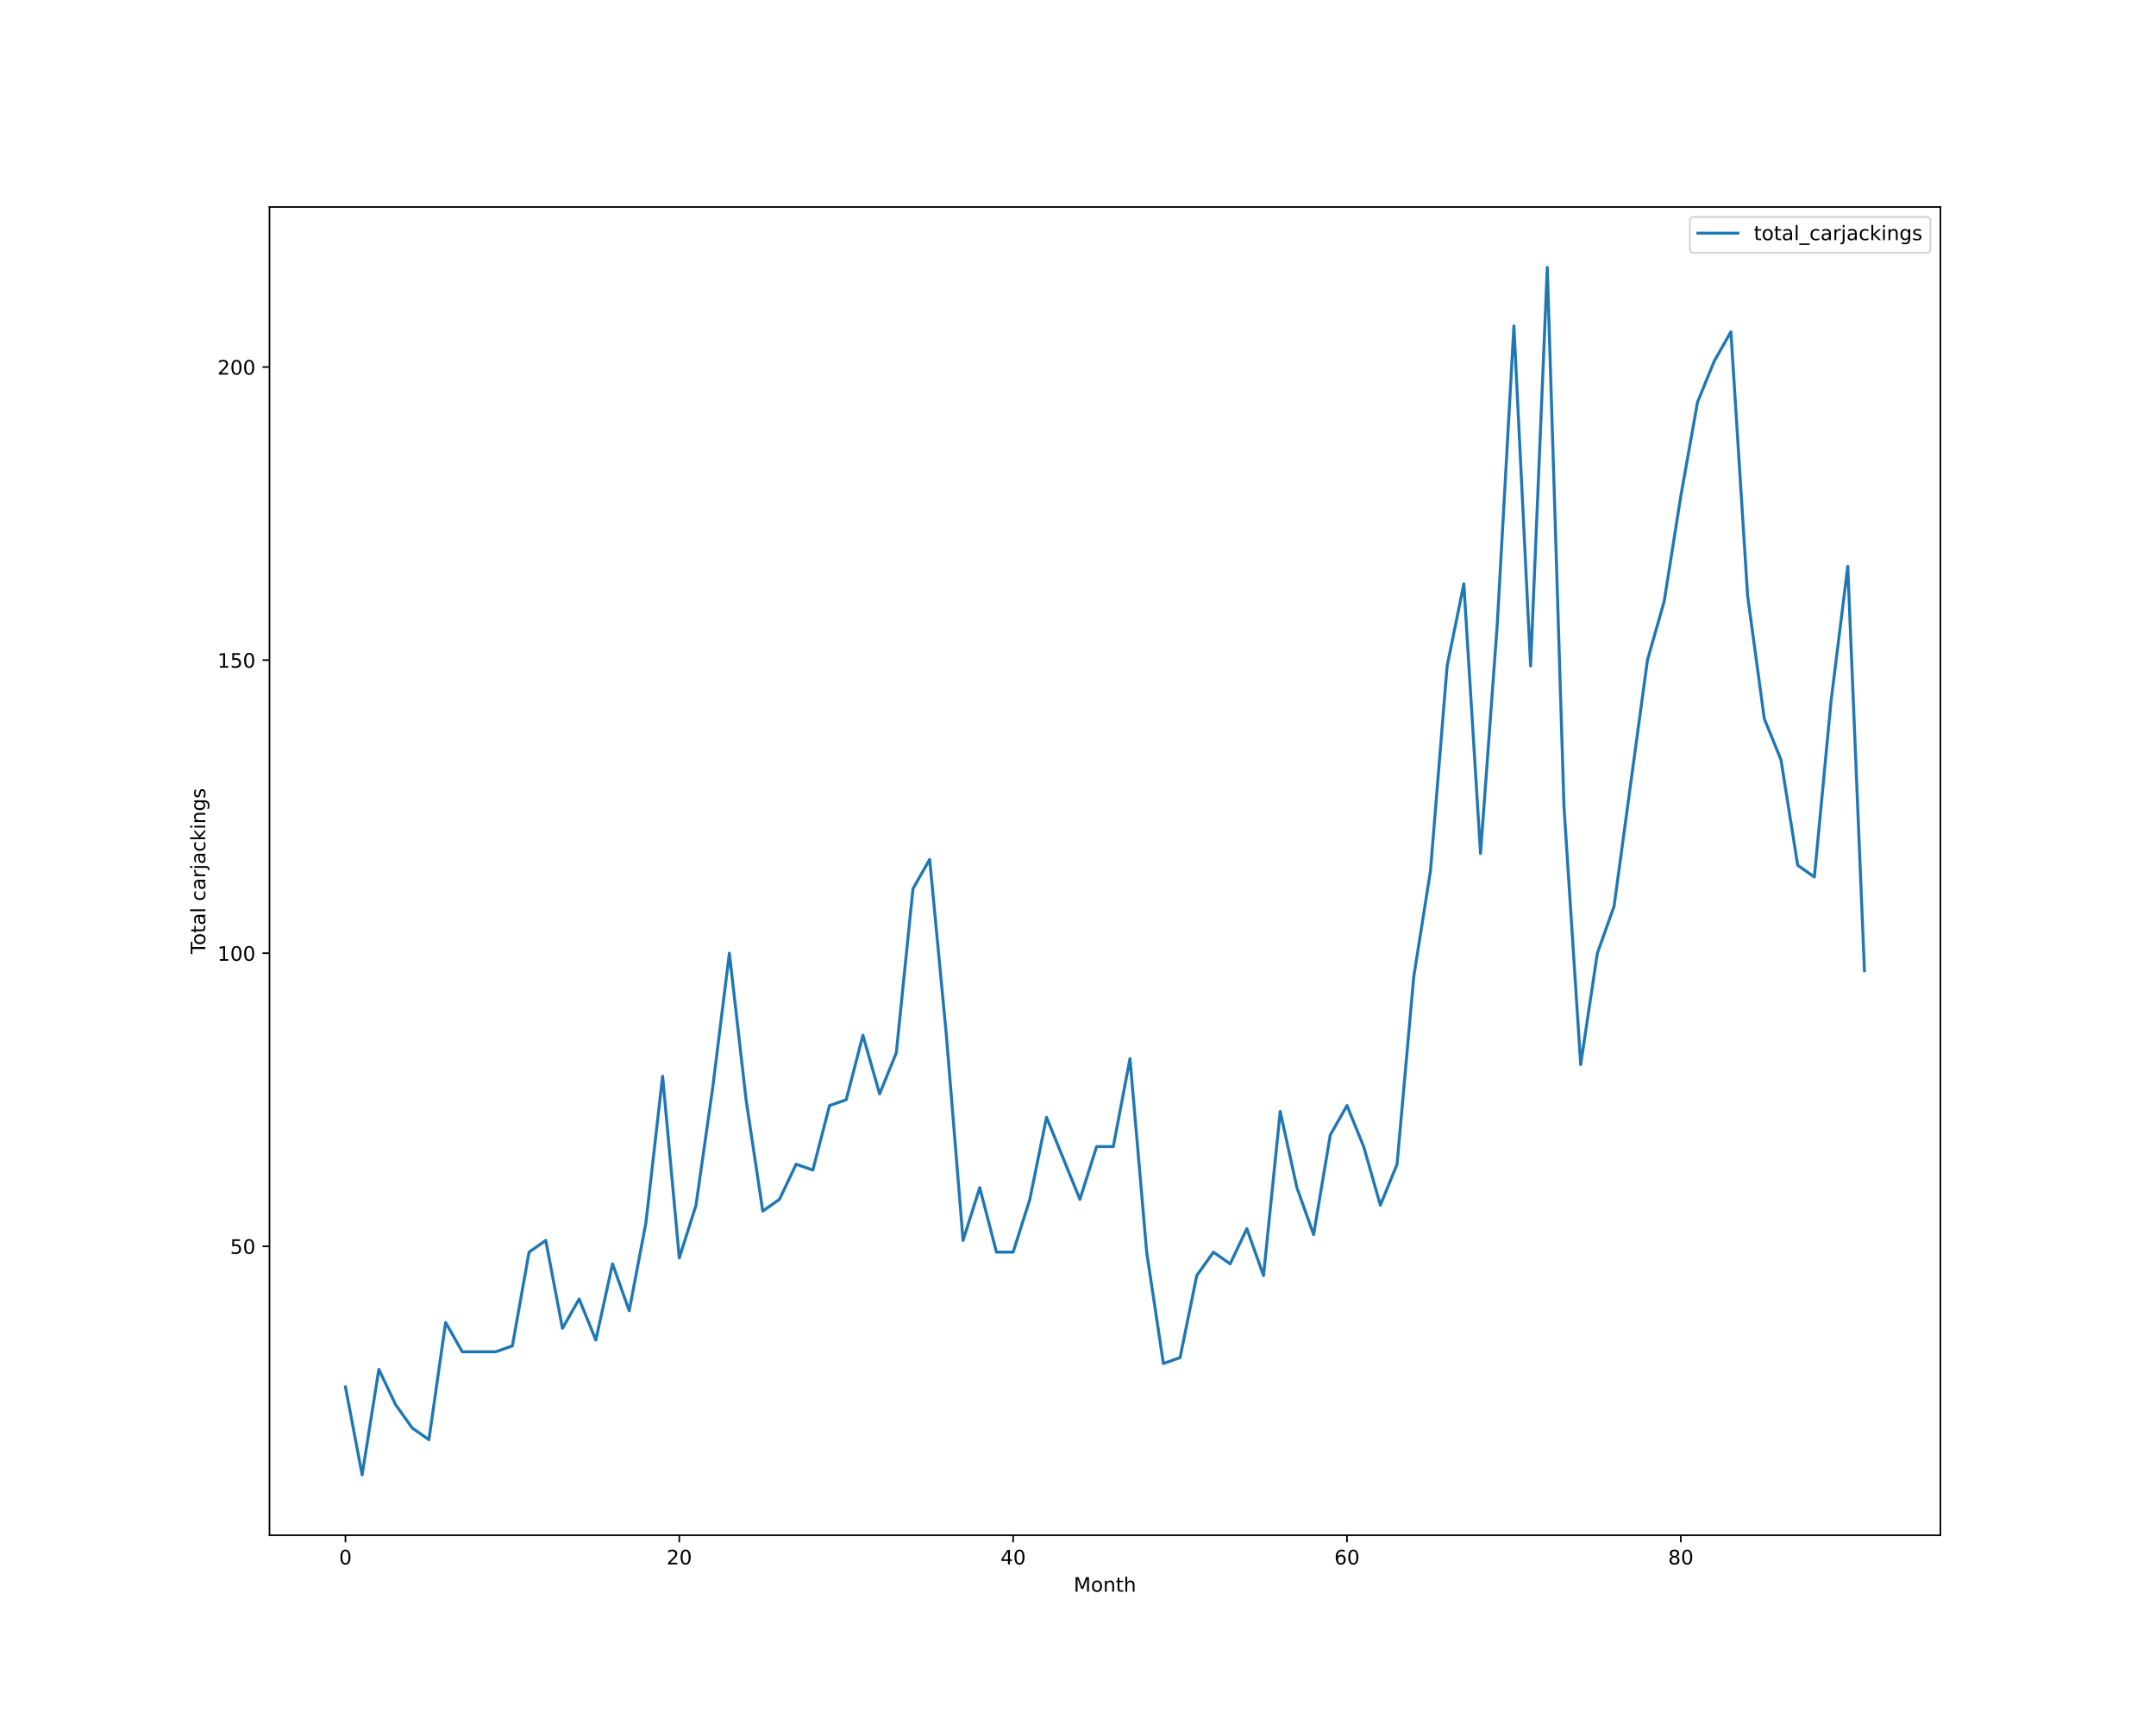
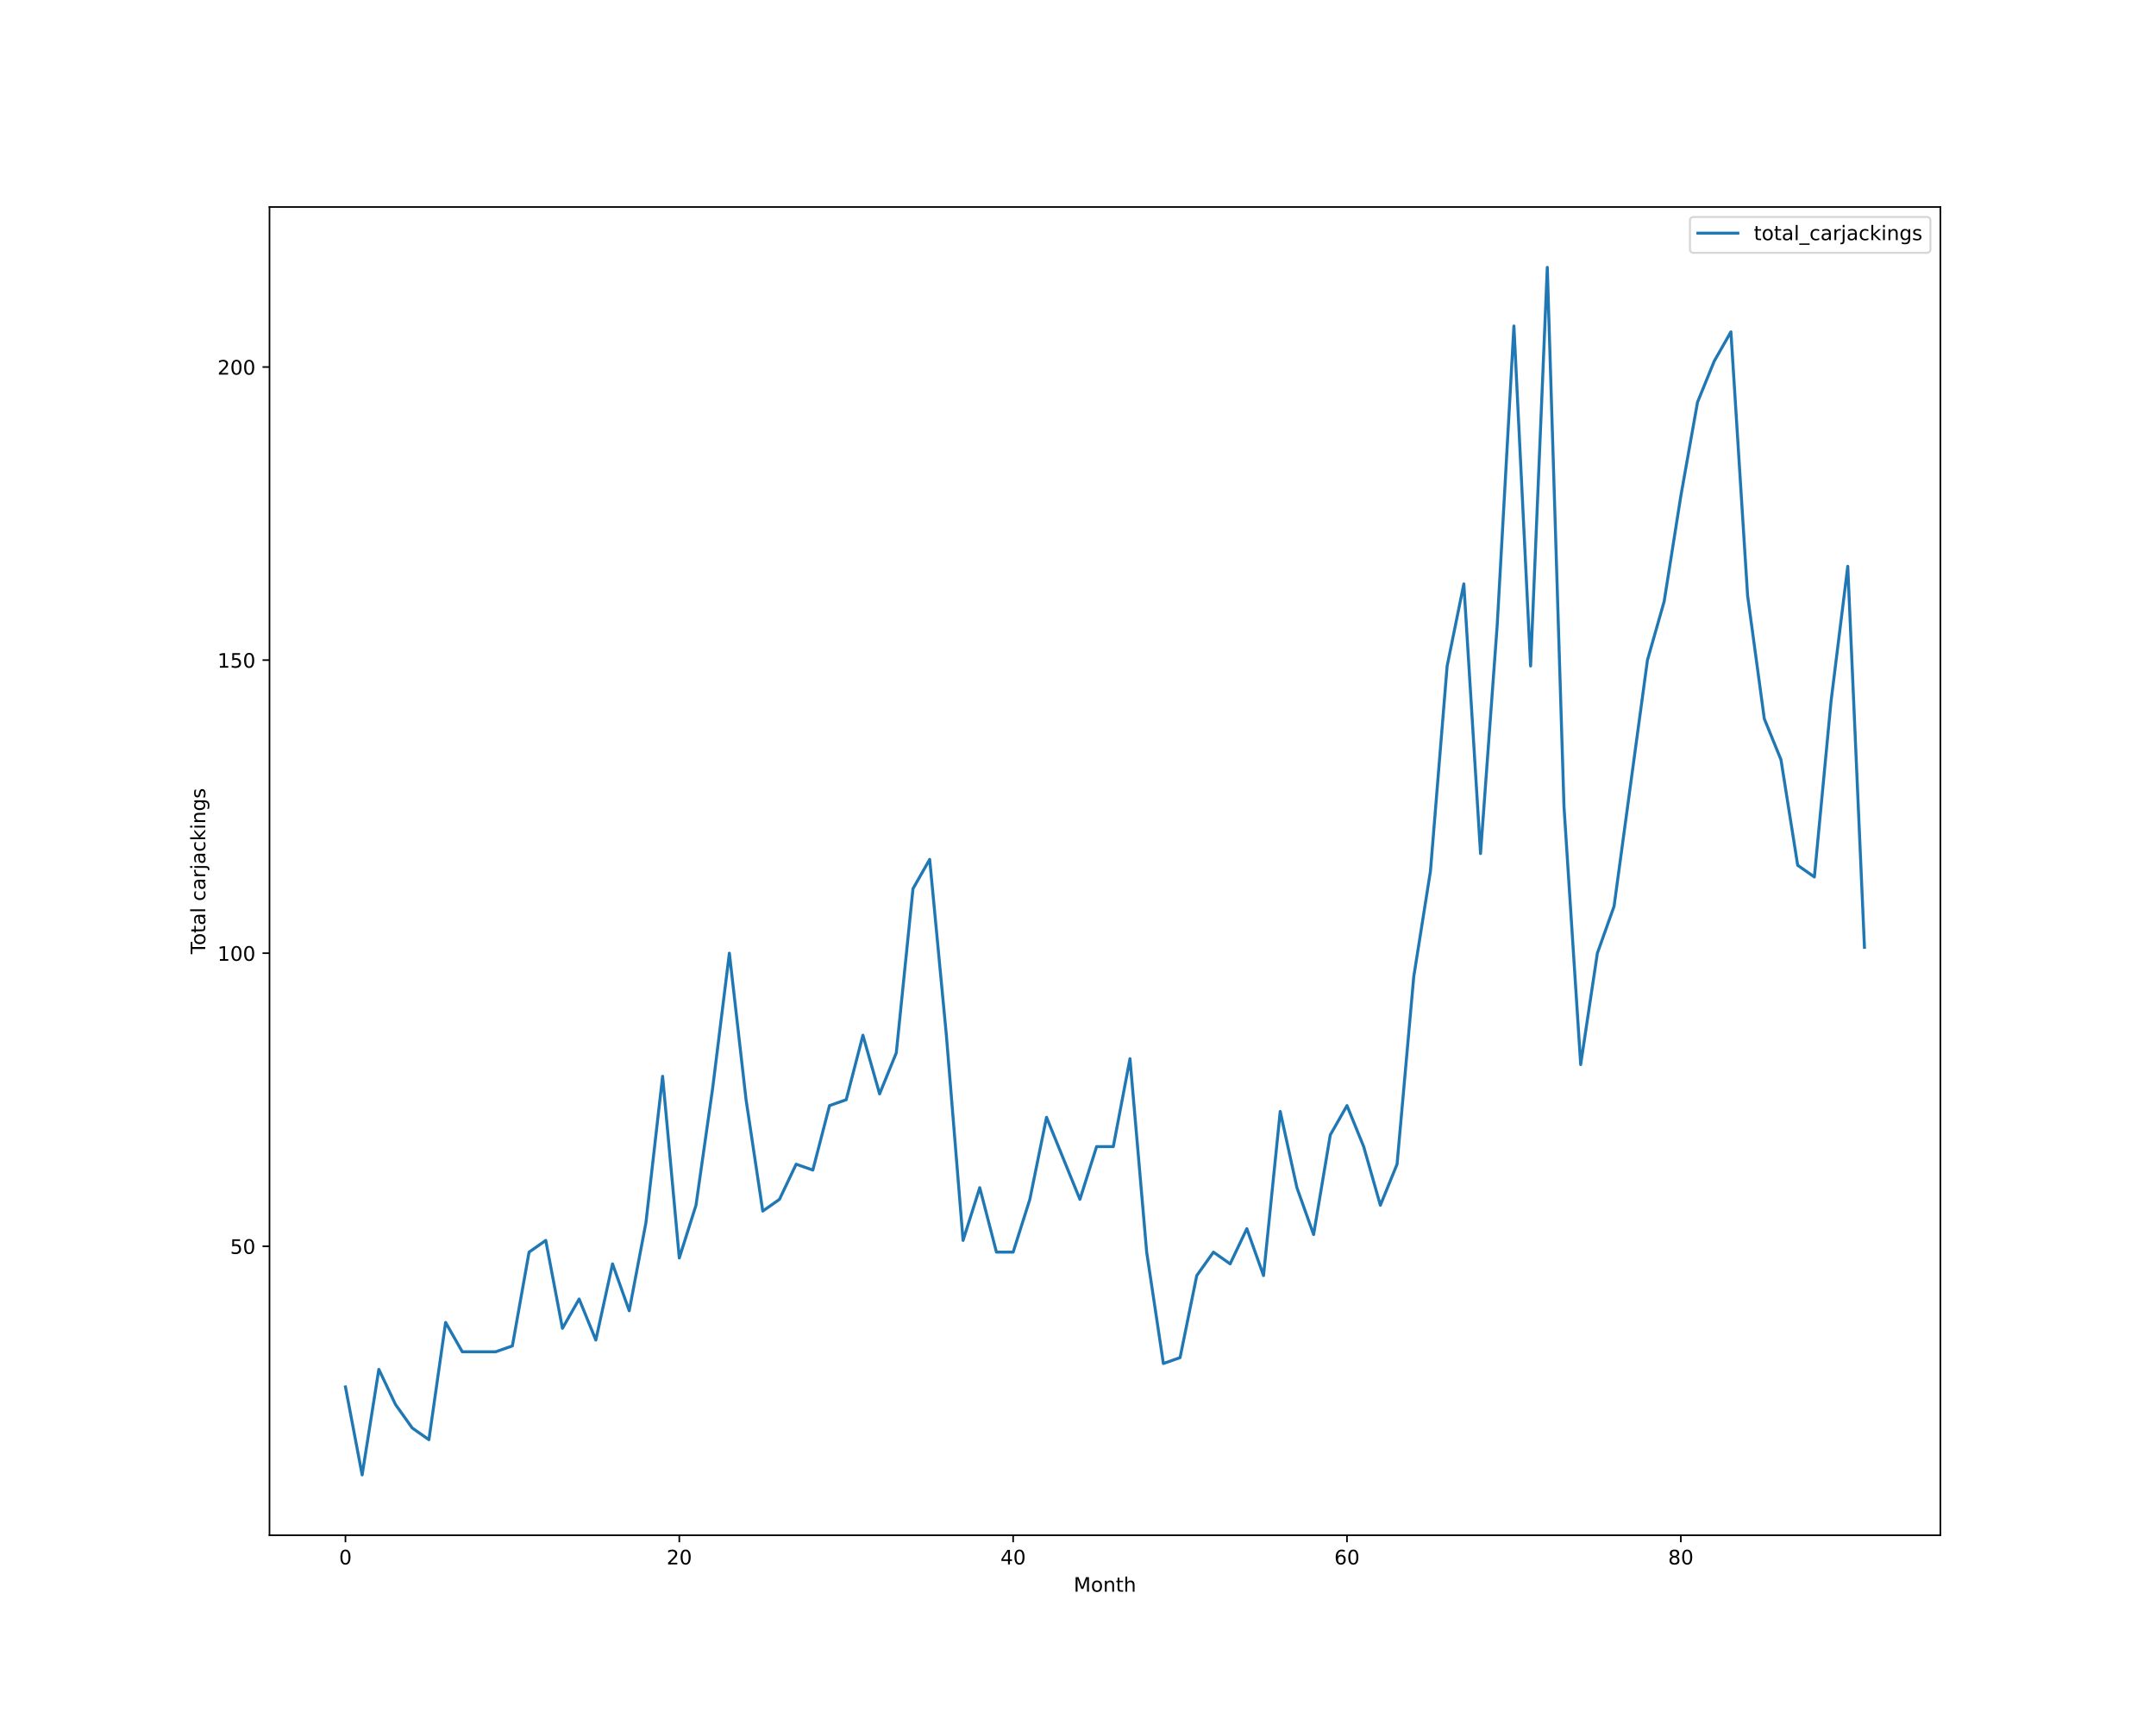
<svg xmlns="http://www.w3.org/2000/svg" xmlns:xlink="http://www.w3.org/1999/xlink" height="864pt" version="1.1" viewBox="0 0 1080 864" width="1080pt">
  <defs>
    <style type="text/css">*{stroke-linecap:butt;stroke-linejoin:round;}</style>
  </defs>
  <g id="figure_1">
    <g id="patch_1">
      <path d="M 0 864  L 1080 864  L 1080 0  L 0 0  z " style="fill:#ffffff;" />
    </g>
    <g id="axes_1">
      <g id="patch_2">
        <path d="M 135 768.96  L 972 768.96  L 972 103.68  L 135 103.68  z " style="fill:#ffffff;" />
      </g>
      <g id="matplotlib.axis_1">
        <g id="xtick_1">
          <g id="line2d_1">
            <defs>
-               <path d="M 0 0  L 0 3.5  " id="mc1c1c96d1d" style="stroke:#000000;stroke-width:0.8;" />
-             </defs>
-             <g>
-               <use style="stroke:#000000;stroke-width:0.8;" x="173.045" xlink:href="#mc1c1c96d1d" y="768.96" />
+               <path d="M 0 0  L 0 3.5  " id="mfa6856342d" style="stroke:#000000;stroke-width:0.8;" />
+             </defs>
+             <g>
+               <use style="stroke:#000000;stroke-width:0.8;" x="173.045" xlink:href="#mfa6856342d" y="768.96" />
            </g>
          </g>
          <g id="text_1">
            <g transform="translate(169.8642 783.5584)scale(0.1 -0.1)">
              <defs>
                <path d="M 2034 4250  Q 1547 4250 1301 3770  Q 1056 3291 1056 2328  Q 1056 1369 1301 889  Q 1547 409 2034 409  Q 2525 409 2770 889  Q 3016 1369 3016 2328  Q 3016 3291 2770 3770  Q 2525 4250 2034 4250  z M 2034 4750  Q 2819 4750 3233 4129  Q 3647 3509 3647 2328  Q 3647 1150 3233 529  Q 2819 -91 2034 -91  Q 1250 -91 836 529  Q 422 1150 422 2328  Q 422 3509 836 4129  Q 1250 4750 2034 4750  z " id="DejaVuSans-30" transform="scale(0.015625)" />
              </defs>
              <use xlink:href="#DejaVuSans-30" />
            </g>
          </g>
        </g>
        <g id="xtick_2">
          <g id="line2d_2">
            <g>
-               <use style="stroke:#000000;stroke-width:0.8;" x="340.278" xlink:href="#mc1c1c96d1d" y="768.96" />
+               <use style="stroke:#000000;stroke-width:0.8;" x="340.278" xlink:href="#mfa6856342d" y="768.96" />
            </g>
          </g>
          <g id="text_2">
            <g transform="translate(333.9157 783.5584)scale(0.1 -0.1)">
              <defs>
                <path d="M 1228 531  L 3431 531  L 3431 0  L 469 0  L 469 531  Q 828 903 1448 1529  Q 2069 2156 2228 2338  Q 2531 2678 2651 2914  Q 2772 3150 2772 3378  Q 2772 3750 2511 3984  Q 2250 4219 1831 4219  Q 1534 4219 1204 4116  Q 875 4013 500 3803  L 500 4441  Q 881 4594 1212 4672  Q 1544 4750 1819 4750  Q 2544 4750 2975 4387  Q 3406 4025 3406 3419  Q 3406 3131 3298 2873  Q 3191 2616 2906 2266  Q 2828 2175 2409 1742  Q 1991 1309 1228 531  z " id="DejaVuSans-32" transform="scale(0.015625)" />
              </defs>
              <use xlink:href="#DejaVuSans-32" />
              <use x="63.623" xlink:href="#DejaVuSans-30" />
            </g>
          </g>
        </g>
        <g id="xtick_3">
          <g id="line2d_3">
            <g>
-               <use style="stroke:#000000;stroke-width:0.8;" x="507.511" xlink:href="#mc1c1c96d1d" y="768.96" />
+               <use style="stroke:#000000;stroke-width:0.8;" x="507.511" xlink:href="#mfa6856342d" y="768.96" />
            </g>
          </g>
          <g id="text_3">
            <g transform="translate(501.1485 783.5584)scale(0.1 -0.1)">
              <defs>
                <path d="M 2419 4116  L 825 1625  L 2419 1625  L 2419 4116  z M 2253 4666  L 3047 4666  L 3047 1625  L 3713 1625  L 3713 1100  L 3047 1100  L 3047 0  L 2419 0  L 2419 1100  L 313 1100  L 313 1709  L 2253 4666  z " id="DejaVuSans-34" transform="scale(0.015625)" />
              </defs>
              <use xlink:href="#DejaVuSans-34" />
              <use x="63.623" xlink:href="#DejaVuSans-30" />
            </g>
          </g>
        </g>
        <g id="xtick_4">
          <g id="line2d_4">
            <g>
-               <use style="stroke:#000000;stroke-width:0.8;" x="674.744" xlink:href="#mc1c1c96d1d" y="768.96" />
+               <use style="stroke:#000000;stroke-width:0.8;" x="674.744" xlink:href="#mfa6856342d" y="768.96" />
            </g>
          </g>
          <g id="text_4">
            <g transform="translate(668.3813 783.5584)scale(0.1 -0.1)">
              <defs>
                <path d="M 2113 2584  Q 1688 2584 1439 2293  Q 1191 2003 1191 1497  Q 1191 994 1439 701  Q 1688 409 2113 409  Q 2538 409 2786 701  Q 3034 994 3034 1497  Q 3034 2003 2786 2293  Q 2538 2584 2113 2584  z M 3366 4563  L 3366 3988  Q 3128 4100 2886 4159  Q 2644 4219 2406 4219  Q 1781 4219 1451 3797  Q 1122 3375 1075 2522  Q 1259 2794 1537 2939  Q 1816 3084 2150 3084  Q 2853 3084 3261 2657  Q 3669 2231 3669 1497  Q 3669 778 3244 343  Q 2819 -91 2113 -91  Q 1303 -91 875 529  Q 447 1150 447 2328  Q 447 3434 972 4092  Q 1497 4750 2381 4750  Q 2619 4750 2861 4703  Q 3103 4656 3366 4563  z " id="DejaVuSans-36" transform="scale(0.015625)" />
              </defs>
              <use xlink:href="#DejaVuSans-36" />
              <use x="63.623" xlink:href="#DejaVuSans-30" />
            </g>
          </g>
        </g>
        <g id="xtick_5">
          <g id="line2d_5">
            <g>
-               <use style="stroke:#000000;stroke-width:0.8;" x="841.977" xlink:href="#mc1c1c96d1d" y="768.96" />
+               <use style="stroke:#000000;stroke-width:0.8;" x="841.977" xlink:href="#mfa6856342d" y="768.96" />
            </g>
          </g>
          <g id="text_5">
            <g transform="translate(835.614 783.5584)scale(0.1 -0.1)">
              <defs>
                <path d="M 2034 2216  Q 1584 2216 1326 1975  Q 1069 1734 1069 1313  Q 1069 891 1326 650  Q 1584 409 2034 409  Q 2484 409 2743 651  Q 3003 894 3003 1313  Q 3003 1734 2745 1975  Q 2488 2216 2034 2216  z M 1403 2484  Q 997 2584 770 2862  Q 544 3141 544 3541  Q 544 4100 942 4425  Q 1341 4750 2034 4750  Q 2731 4750 3128 4425  Q 3525 4100 3525 3541  Q 3525 3141 3298 2862  Q 3072 2584 2669 2484  Q 3125 2378 3379 2068  Q 3634 1759 3634 1313  Q 3634 634 3220 271  Q 2806 -91 2034 -91  Q 1263 -91 848 271  Q 434 634 434 1313  Q 434 1759 690 2068  Q 947 2378 1403 2484  z M 1172 3481  Q 1172 3119 1398 2916  Q 1625 2713 2034 2713  Q 2441 2713 2670 2916  Q 2900 3119 2900 3481  Q 2900 3844 2670 4047  Q 2441 4250 2034 4250  Q 1625 4250 1398 4047  Q 1172 3844 1172 3481  z " id="DejaVuSans-38" transform="scale(0.015625)" />
              </defs>
              <use xlink:href="#DejaVuSans-38" />
              <use x="63.623" xlink:href="#DejaVuSans-30" />
            </g>
          </g>
        </g>
        <g id="text_6">
          <g transform="translate(537.8289 797.2366)scale(0.1 -0.1)">
            <defs>
              <path d="M 628 4666  L 1569 4666  L 2759 1491  L 3956 4666  L 4897 4666  L 4897 0  L 4281 0  L 4281 4097  L 3078 897  L 2444 897  L 1241 4097  L 1241 0  L 628 0  L 628 4666  z " id="DejaVuSans-4d" transform="scale(0.015625)" />
              <path d="M 1959 3097  Q 1497 3097 1228 2736  Q 959 2375 959 1747  Q 959 1119 1226 758  Q 1494 397 1959 397  Q 2419 397 2687 759  Q 2956 1122 2956 1747  Q 2956 2369 2687 2733  Q 2419 3097 1959 3097  z M 1959 3584  Q 2709 3584 3137 3096  Q 3566 2609 3566 1747  Q 3566 888 3137 398  Q 2709 -91 1959 -91  Q 1206 -91 779 398  Q 353 888 353 1747  Q 353 2609 779 3096  Q 1206 3584 1959 3584  z " id="DejaVuSans-6f" transform="scale(0.015625)" />
              <path d="M 3513 2113  L 3513 0  L 2938 0  L 2938 2094  Q 2938 2591 2744 2837  Q 2550 3084 2163 3084  Q 1697 3084 1428 2787  Q 1159 2491 1159 1978  L 1159 0  L 581 0  L 581 3500  L 1159 3500  L 1159 2956  Q 1366 3272 1645 3428  Q 1925 3584 2291 3584  Q 2894 3584 3203 3211  Q 3513 2838 3513 2113  z " id="DejaVuSans-6e" transform="scale(0.015625)" />
              <path d="M 1172 4494  L 1172 3500  L 2356 3500  L 2356 3053  L 1172 3053  L 1172 1153  Q 1172 725 1289 603  Q 1406 481 1766 481  L 2356 481  L 2356 0  L 1766 0  Q 1100 0 847 248  Q 594 497 594 1153  L 594 3053  L 172 3053  L 172 3500  L 594 3500  L 594 4494  L 1172 4494  z " id="DejaVuSans-74" transform="scale(0.015625)" />
              <path d="M 3513 2113  L 3513 0  L 2938 0  L 2938 2094  Q 2938 2591 2744 2837  Q 2550 3084 2163 3084  Q 1697 3084 1428 2787  Q 1159 2491 1159 1978  L 1159 0  L 581 0  L 581 4863  L 1159 4863  L 1159 2956  Q 1366 3272 1645 3428  Q 1925 3584 2291 3584  Q 2894 3584 3203 3211  Q 3513 2838 3513 2113  z " id="DejaVuSans-68" transform="scale(0.015625)" />
            </defs>
            <use xlink:href="#DejaVuSans-4d" />
            <use x="86.279" xlink:href="#DejaVuSans-6f" />
            <use x="147.461" xlink:href="#DejaVuSans-6e" />
            <use x="210.84" xlink:href="#DejaVuSans-74" />
            <use x="250.049" xlink:href="#DejaVuSans-68" />
          </g>
        </g>
      </g>
      <g id="matplotlib.axis_2">
        <g id="ytick_1">
          <g id="line2d_6">
            <defs>
-               <path d="M 0 0  L -3.5 0  " id="mc8ae2328da" style="stroke:#000000;stroke-width:0.8;" />
-             </defs>
-             <g>
-               <use style="stroke:#000000;stroke-width:0.8;" x="135" xlink:href="#mc8ae2328da" y="624.219" />
+               <path d="M 0 0  L -3.5 0  " id="m0f43a81ad1" style="stroke:#000000;stroke-width:0.8;" />
+             </defs>
+             <g>
+               <use style="stroke:#000000;stroke-width:0.8;" x="135" xlink:href="#m0f43a81ad1" y="624.219" />
            </g>
          </g>
          <g id="text_7">
            <g transform="translate(115.275 628.0182)scale(0.1 -0.1)">
              <defs>
                <path d="M 691 4666  L 3169 4666  L 3169 4134  L 1269 4134  L 1269 2991  Q 1406 3038 1543 3061  Q 1681 3084 1819 3084  Q 2600 3084 3056 2656  Q 3513 2228 3513 1497  Q 3513 744 3044 326  Q 2575 -91 1722 -91  Q 1428 -91 1123 -41  Q 819 9 494 109  L 494 744  Q 775 591 1075 516  Q 1375 441 1709 441  Q 2250 441 2565 725  Q 2881 1009 2881 1497  Q 2881 1984 2565 2268  Q 2250 2553 1709 2553  Q 1456 2553 1204 2497  Q 953 2441 691 2322  L 691 4666  z " id="DejaVuSans-35" transform="scale(0.015625)" />
              </defs>
              <use xlink:href="#DejaVuSans-35" />
              <use x="63.623" xlink:href="#DejaVuSans-30" />
            </g>
          </g>
        </g>
        <g id="ytick_2">
          <g id="line2d_7">
            <g>
-               <use style="stroke:#000000;stroke-width:0.8;" x="135" xlink:href="#mc8ae2328da" y="477.423" />
+               <use style="stroke:#000000;stroke-width:0.8;" x="135" xlink:href="#m0f43a81ad1" y="477.423" />
            </g>
          </g>
          <g id="text_8">
            <g transform="translate(108.9125 481.2221)scale(0.1 -0.1)">
              <defs>
                <path d="M 794 531  L 1825 531  L 1825 4091  L 703 3866  L 703 4441  L 1819 4666  L 2450 4666  L 2450 531  L 3481 531  L 3481 0  L 794 0  L 794 531  z " id="DejaVuSans-31" transform="scale(0.015625)" />
              </defs>
              <use xlink:href="#DejaVuSans-31" />
              <use x="63.623" xlink:href="#DejaVuSans-30" />
              <use x="127.246" xlink:href="#DejaVuSans-30" />
            </g>
          </g>
        </g>
        <g id="ytick_3">
          <g id="line2d_8">
            <g>
-               <use style="stroke:#000000;stroke-width:0.8;" x="135" xlink:href="#mc8ae2328da" y="330.627" />
+               <use style="stroke:#000000;stroke-width:0.8;" x="135" xlink:href="#m0f43a81ad1" y="330.627" />
            </g>
          </g>
          <g id="text_9">
            <g transform="translate(108.9125 334.426)scale(0.1 -0.1)">
              <use xlink:href="#DejaVuSans-31" />
              <use x="63.623" xlink:href="#DejaVuSans-35" />
              <use x="127.246" xlink:href="#DejaVuSans-30" />
            </g>
          </g>
        </g>
        <g id="ytick_4">
          <g id="line2d_9">
            <g>
-               <use style="stroke:#000000;stroke-width:0.8;" x="135" xlink:href="#mc8ae2328da" y="183.831" />
+               <use style="stroke:#000000;stroke-width:0.8;" x="135" xlink:href="#m0f43a81ad1" y="183.831" />
            </g>
          </g>
          <g id="text_10">
            <g transform="translate(108.9125 187.6299)scale(0.1 -0.1)">
              <use xlink:href="#DejaVuSans-32" />
              <use x="63.623" xlink:href="#DejaVuSans-30" />
              <use x="127.246" xlink:href="#DejaVuSans-30" />
            </g>
          </g>
        </g>
        <g id="text_11">
          <g transform="translate(102.8328 477.8888)rotate(-90)scale(0.1 -0.1)">
            <defs>
              <path d="M -19 4666  L 3928 4666  L 3928 4134  L 2272 4134  L 2272 0  L 1638 0  L 1638 4134  L -19 4134  L -19 4666  z " id="DejaVuSans-54" transform="scale(0.015625)" />
              <path d="M 2194 1759  Q 1497 1759 1228 1600  Q 959 1441 959 1056  Q 959 750 1161 570  Q 1363 391 1709 391  Q 2188 391 2477 730  Q 2766 1069 2766 1631  L 2766 1759  L 2194 1759  z M 3341 1997  L 3341 0  L 2766 0  L 2766 531  Q 2569 213 2275 61  Q 1981 -91 1556 -91  Q 1019 -91 701 211  Q 384 513 384 1019  Q 384 1609 779 1909  Q 1175 2209 1959 2209  L 2766 2209  L 2766 2266  Q 2766 2663 2505 2880  Q 2244 3097 1772 3097  Q 1472 3097 1187 3025  Q 903 2953 641 2809  L 641 3341  Q 956 3463 1253 3523  Q 1550 3584 1831 3584  Q 2591 3584 2966 3190  Q 3341 2797 3341 1997  z " id="DejaVuSans-61" transform="scale(0.015625)" />
              <path d="M 603 4863  L 1178 4863  L 1178 0  L 603 0  L 603 4863  z " id="DejaVuSans-6c" transform="scale(0.015625)" />
              <path id="DejaVuSans-20" transform="scale(0.015625)" />
              <path d="M 3122 3366  L 3122 2828  Q 2878 2963 2633 3030  Q 2388 3097 2138 3097  Q 1578 3097 1268 2742  Q 959 2388 959 1747  Q 959 1106 1268 751  Q 1578 397 2138 397  Q 2388 397 2633 464  Q 2878 531 3122 666  L 3122 134  Q 2881 22 2623 -34  Q 2366 -91 2075 -91  Q 1284 -91 818 406  Q 353 903 353 1747  Q 353 2603 823 3093  Q 1294 3584 2113 3584  Q 2378 3584 2631 3529  Q 2884 3475 3122 3366  z " id="DejaVuSans-63" transform="scale(0.015625)" />
              <path d="M 2631 2963  Q 2534 3019 2420 3045  Q 2306 3072 2169 3072  Q 1681 3072 1420 2755  Q 1159 2438 1159 1844  L 1159 0  L 581 0  L 581 3500  L 1159 3500  L 1159 2956  Q 1341 3275 1631 3429  Q 1922 3584 2338 3584  Q 2397 3584 2469 3576  Q 2541 3569 2628 3553  L 2631 2963  z " id="DejaVuSans-72" transform="scale(0.015625)" />
              <path d="M 603 3500  L 1178 3500  L 1178 -63  Q 1178 -731 923 -1031  Q 669 -1331 103 -1331  L -116 -1331  L -116 -844  L 38 -844  Q 366 -844 484 -692  Q 603 -541 603 -63  L 603 3500  z M 603 4863  L 1178 4863  L 1178 4134  L 603 4134  L 603 4863  z " id="DejaVuSans-6a" transform="scale(0.015625)" />
              <path d="M 581 4863  L 1159 4863  L 1159 1991  L 2875 3500  L 3609 3500  L 1753 1863  L 3688 0  L 2938 0  L 1159 1709  L 1159 0  L 581 0  L 581 4863  z " id="DejaVuSans-6b" transform="scale(0.015625)" />
              <path d="M 603 3500  L 1178 3500  L 1178 0  L 603 0  L 603 3500  z M 603 4863  L 1178 4863  L 1178 4134  L 603 4134  L 603 4863  z " id="DejaVuSans-69" transform="scale(0.015625)" />
              <path d="M 2906 1791  Q 2906 2416 2648 2759  Q 2391 3103 1925 3103  Q 1463 3103 1205 2759  Q 947 2416 947 1791  Q 947 1169 1205 825  Q 1463 481 1925 481  Q 2391 481 2648 825  Q 2906 1169 2906 1791  z M 3481 434  Q 3481 -459 3084 -895  Q 2688 -1331 1869 -1331  Q 1566 -1331 1297 -1286  Q 1028 -1241 775 -1147  L 775 -588  Q 1028 -725 1275 -790  Q 1522 -856 1778 -856  Q 2344 -856 2625 -561  Q 2906 -266 2906 331  L 2906 616  Q 2728 306 2450 153  Q 2172 0 1784 0  Q 1141 0 747 490  Q 353 981 353 1791  Q 353 2603 747 3093  Q 1141 3584 1784 3584  Q 2172 3584 2450 3431  Q 2728 3278 2906 2969  L 2906 3500  L 3481 3500  L 3481 434  z " id="DejaVuSans-67" transform="scale(0.015625)" />
              <path d="M 2834 3397  L 2834 2853  Q 2591 2978 2328 3040  Q 2066 3103 1784 3103  Q 1356 3103 1142 2972  Q 928 2841 928 2578  Q 928 2378 1081 2264  Q 1234 2150 1697 2047  L 1894 2003  Q 2506 1872 2764 1633  Q 3022 1394 3022 966  Q 3022 478 2636 193  Q 2250 -91 1575 -91  Q 1294 -91 989 -36  Q 684 19 347 128  L 347 722  Q 666 556 975 473  Q 1284 391 1588 391  Q 1994 391 2212 530  Q 2431 669 2431 922  Q 2431 1156 2273 1281  Q 2116 1406 1581 1522  L 1381 1569  Q 847 1681 609 1914  Q 372 2147 372 2553  Q 372 3047 722 3315  Q 1072 3584 1716 3584  Q 2034 3584 2315 3537  Q 2597 3491 2834 3397  z " id="DejaVuSans-73" transform="scale(0.015625)" />
            </defs>
            <use xlink:href="#DejaVuSans-54" />
            <use x="44.084" xlink:href="#DejaVuSans-6f" />
            <use x="105.266" xlink:href="#DejaVuSans-74" />
            <use x="144.475" xlink:href="#DejaVuSans-61" />
            <use x="205.754" xlink:href="#DejaVuSans-6c" />
            <use x="233.537" xlink:href="#DejaVuSans-20" />
            <use x="265.324" xlink:href="#DejaVuSans-63" />
            <use x="320.305" xlink:href="#DejaVuSans-61" />
            <use x="381.584" xlink:href="#DejaVuSans-72" />
            <use x="422.697" xlink:href="#DejaVuSans-6a" />
            <use x="450.48" xlink:href="#DejaVuSans-61" />
            <use x="511.76" xlink:href="#DejaVuSans-63" />
            <use x="566.74" xlink:href="#DejaVuSans-6b" />
            <use x="624.65" xlink:href="#DejaVuSans-69" />
            <use x="652.434" xlink:href="#DejaVuSans-6e" />
            <use x="715.812" xlink:href="#DejaVuSans-67" />
            <use x="779.289" xlink:href="#DejaVuSans-73" />
          </g>
        </g>
      </g>
      <g id="line2d_10">
-         <path clip-path="url(#p1ee53654c3)" d="M 173.045 694.681  L 181.407 738.72  L 189.769 685.873  L 198.13 703.489  L 206.492 715.233  L 214.854 721.104  L 223.215 662.386  L 231.577 677.066  L 239.939 677.066  L 248.3 677.066  L 256.662 674.13  L 265.023 627.155  L 273.385 621.283  L 281.747 665.322  L 290.108 650.642  L 298.47 671.194  L 306.832 633.027  L 315.193 656.514  L 323.555 612.475  L 331.917 539.077  L 340.278 630.091  L 348.64 603.668  L 357.001 544.949  L 365.363 477.423  L 373.725 550.821  L 382.086 606.603  L 390.448 600.732  L 398.81 583.116  L 407.171 586.052  L 415.533 553.757  L 423.895 550.821  L 432.256 518.526  L 440.618 547.885  L 448.98 527.334  L 457.341 445.128  L 465.703 430.448  L 474.064 518.526  L 482.426 621.283  L 490.788 594.86  L 499.149 627.155  L 507.511 627.155  L 515.873 600.732  L 524.234 559.629  L 532.596 580.18  L 540.958 600.732  L 549.319 574.308  L 557.681 574.308  L 566.042 530.27  L 574.404 627.155  L 582.766 682.937  L 591.127 680.002  L 599.489 638.899  L 607.851 627.155  L 616.212 633.027  L 624.574 615.411  L 632.936 638.899  L 641.297 556.693  L 649.659 594.86  L 658.02 618.347  L 666.382 568.437  L 674.744 553.757  L 683.105 574.308  L 691.467 603.668  L 699.829 583.116  L 708.19 489.167  L 716.552 436.32  L 724.914 333.563  L 733.275 292.46  L 741.637 427.512  L 749.999 313.011  L 758.36 163.279  L 766.722 333.563  L 775.083 133.92  L 783.445 404.025  L 791.807 533.205  L 800.168 477.423  L 808.53 453.936  L 816.892 392.281  L 825.253 330.627  L 833.615 301.268  L 841.977 248.421  L 850.338 201.446  L 858.7 180.895  L 867.061 166.215  L 875.423 298.332  L 883.785 359.986  L 892.146 380.537  L 900.508 433.384  L 908.87 439.256  L 917.231 351.178  L 925.593 283.652  L 933.955 486.231  " style="fill:none;stroke:#1f77b4;stroke-linecap:square;stroke-width:1.5;" />
+         <path clip-path="url(#p90b9f78ebf)" d="M 173.045 694.681  L 181.407 738.72  L 189.769 685.873  L 198.13 703.489  L 206.492 715.233  L 214.854 721.104  L 223.215 662.386  L 231.577 677.066  L 239.939 677.066  L 248.3 677.066  L 256.662 674.13  L 265.023 627.155  L 273.385 621.283  L 281.747 665.322  L 290.108 650.642  L 298.47 671.194  L 306.832 633.027  L 315.193 656.514  L 323.555 612.475  L 331.917 539.077  L 340.278 630.091  L 348.64 603.668  L 357.001 544.949  L 365.363 477.423  L 373.725 550.821  L 382.086 606.603  L 390.448 600.732  L 398.81 583.116  L 407.171 586.052  L 415.533 553.757  L 423.895 550.821  L 432.256 518.526  L 440.618 547.885  L 448.98 527.334  L 457.341 445.128  L 465.703 430.448  L 474.064 518.526  L 482.426 621.283  L 490.788 594.86  L 499.149 627.155  L 507.511 627.155  L 515.873 600.732  L 524.234 559.629  L 532.596 580.18  L 540.958 600.732  L 549.319 574.308  L 557.681 574.308  L 566.042 530.27  L 574.404 627.155  L 582.766 682.937  L 591.127 680.002  L 599.489 638.899  L 607.851 627.155  L 616.212 633.027  L 624.574 615.411  L 632.936 638.899  L 641.297 556.693  L 649.659 594.86  L 658.02 618.347  L 666.382 568.437  L 674.744 553.757  L 683.105 574.308  L 691.467 603.668  L 699.829 583.116  L 708.19 489.167  L 716.552 436.32  L 724.914 333.563  L 733.275 292.46  L 741.637 427.512  L 749.999 313.011  L 758.36 163.279  L 766.722 333.563  L 775.083 133.92  L 783.445 404.025  L 791.807 533.205  L 800.168 477.423  L 808.53 453.936  L 816.892 392.281  L 825.253 330.627  L 833.615 301.268  L 841.977 248.421  L 850.338 201.446  L 858.7 180.895  L 867.061 166.215  L 875.423 298.332  L 883.785 359.986  L 892.146 380.537  L 900.508 433.384  L 908.87 439.256  L 917.231 351.178  L 925.593 283.652  L 933.955 474.487  " style="fill:none;stroke:#1f77b4;stroke-linecap:square;stroke-width:1.5;" />
      </g>
      <g id="patch_3">
        <path d="M 135 768.96  L 135 103.68  " style="fill:none;stroke:#000000;stroke-linecap:square;stroke-linejoin:miter;stroke-width:0.8;" />
      </g>
      <g id="patch_4">
        <path d="M 972 768.96  L 972 103.68  " style="fill:none;stroke:#000000;stroke-linecap:square;stroke-linejoin:miter;stroke-width:0.8;" />
      </g>
      <g id="patch_5">
        <path d="M 135 768.96  L 972 768.96  " style="fill:none;stroke:#000000;stroke-linecap:square;stroke-linejoin:miter;stroke-width:0.8;" />
      </g>
      <g id="patch_6">
        <path d="M 135 103.68  L 972 103.68  " style="fill:none;stroke:#000000;stroke-linecap:square;stroke-linejoin:miter;stroke-width:0.8;" />
      </g>
      <g id="legend_1">
        <g id="patch_7">
          <path d="M 848.528 126.636  L 965 126.636  Q 967 126.636 967 124.636  L 967 110.68  Q 967 108.68 965 108.68  L 848.528 108.68  Q 846.528 108.68 846.528 110.68  L 846.528 124.636  Q 846.528 126.636 848.528 126.636  z " style="fill:#ffffff;opacity:0.8;stroke:#cccccc;stroke-linejoin:miter;" />
        </g>
        <g id="line2d_11">
          <path d="M 850.528 116.778  L 870.528 116.778  " style="fill:none;stroke:#1f77b4;stroke-linecap:square;stroke-width:1.5;" />
        </g>
        <g id="line2d_12" />
        <g id="text_12">
          <g transform="translate(878.5281 120.2784)scale(0.1 -0.1)">
            <defs>
              <path d="M 3263 -1063  L 3263 -1509  L -63 -1509  L -63 -1063  L 3263 -1063  z " id="DejaVuSans-5f" transform="scale(0.015625)" />
            </defs>
            <use xlink:href="#DejaVuSans-74" />
            <use x="39.209" xlink:href="#DejaVuSans-6f" />
            <use x="100.391" xlink:href="#DejaVuSans-74" />
            <use x="139.6" xlink:href="#DejaVuSans-61" />
            <use x="200.879" xlink:href="#DejaVuSans-6c" />
            <use x="228.662" xlink:href="#DejaVuSans-5f" />
            <use x="278.662" xlink:href="#DejaVuSans-63" />
            <use x="333.643" xlink:href="#DejaVuSans-61" />
            <use x="394.922" xlink:href="#DejaVuSans-72" />
            <use x="436.035" xlink:href="#DejaVuSans-6a" />
            <use x="463.818" xlink:href="#DejaVuSans-61" />
            <use x="525.098" xlink:href="#DejaVuSans-63" />
            <use x="580.078" xlink:href="#DejaVuSans-6b" />
            <use x="637.988" xlink:href="#DejaVuSans-69" />
            <use x="665.771" xlink:href="#DejaVuSans-6e" />
            <use x="729.15" xlink:href="#DejaVuSans-67" />
            <use x="792.627" xlink:href="#DejaVuSans-73" />
          </g>
        </g>
      </g>
    </g>
  </g>
  <defs>
-     <clipPath id="p1ee53654c3">
+     <clipPath id="p90b9f78ebf">
      <rect height="665.28" width="837" x="135" y="103.68" />
    </clipPath>
  </defs>
</svg>
